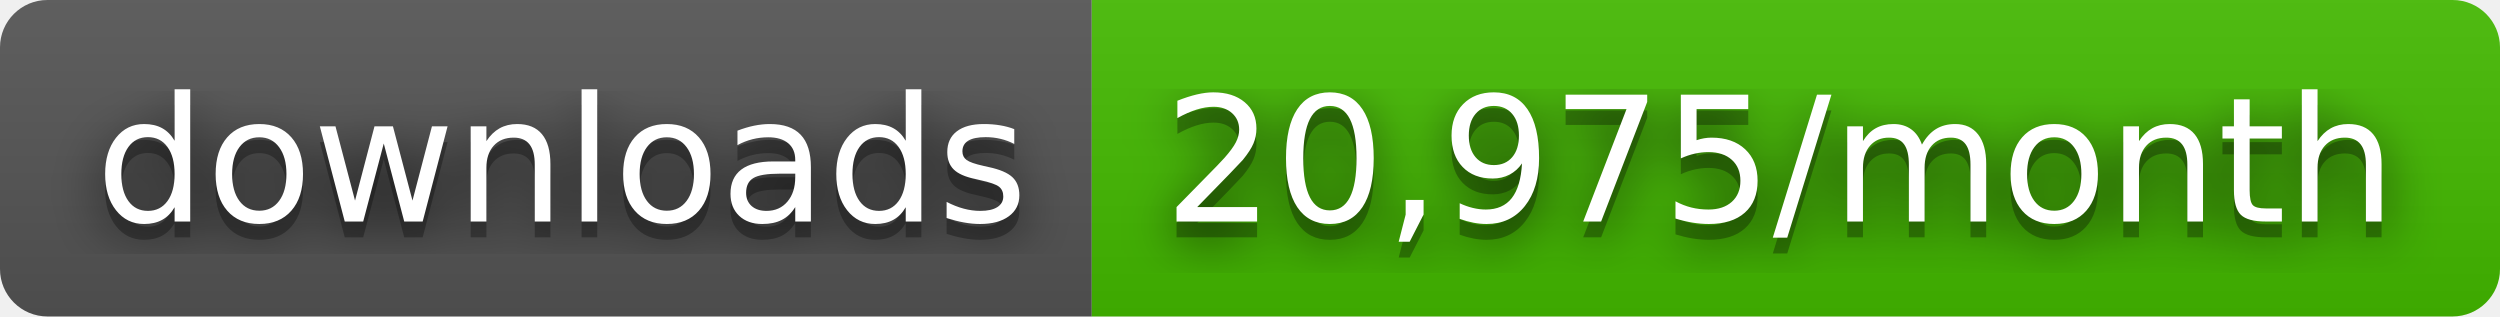
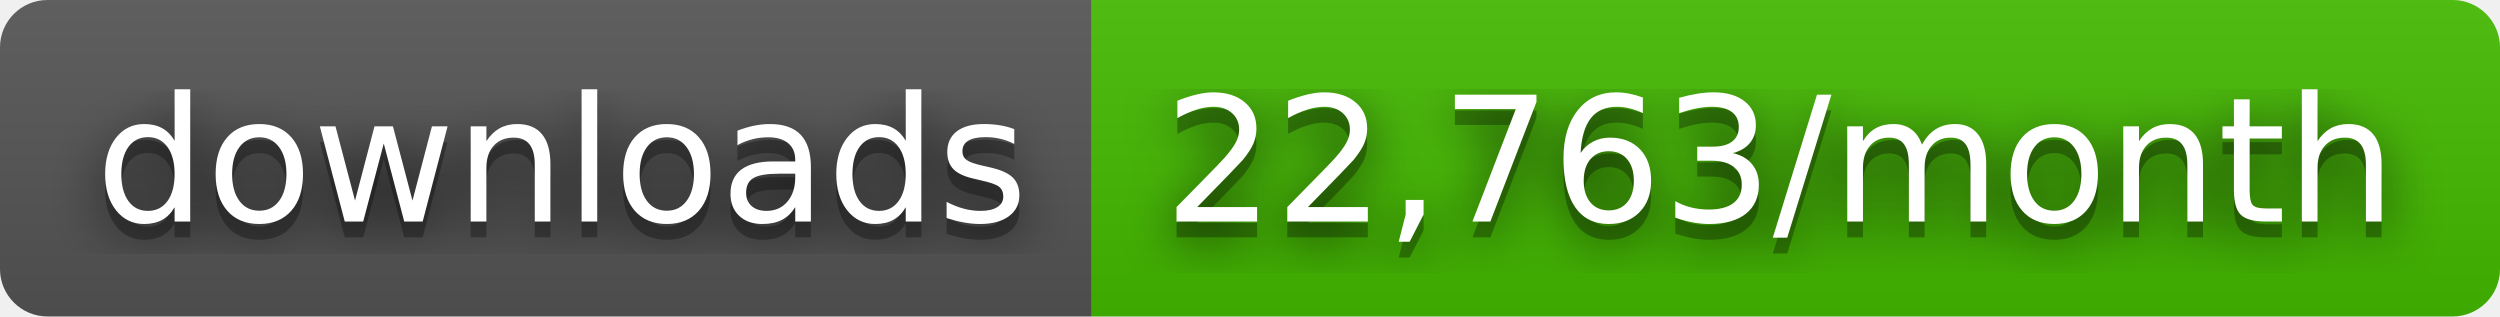
- <svg xmlns="http://www.w3.org/2000/svg" width="158" height="20" role="img" aria-label="downloads: 20,975/month">
+ <svg xmlns="http://www.w3.org/2000/svg" width="158" height="20" role="img" aria-label="downloads: 22,763/month">
  <filter id="blur">
    <feGaussianBlur stdDeviation="16" />
  </filter>
  <linearGradient id="s" x2="0" y2="100%">
    <stop offset="0" stop-color="#bbb" stop-opacity=".1" />
    <stop offset="1" stop-opacity=".1" />
  </linearGradient>
  <clipPath id="r">
    <rect width="158" height="20" rx="3" />
  </clipPath>
  <g clip-path="url(#r)">
    <rect width="69" height="20" fill="#555" />
    <rect x="69" width="89" height="20" fill="#4b0" />
    <rect width="158" height="20" fill="url(#s)" />
  </g>
  <g fill="#fff" text-anchor="middle" font-family="Verdana,Geneva,DejaVu Sans,sans-serif" text-rendering="geometricPrecision" font-size="110">
    <g transform="scale(.1)">
      <g aria-hidden="true" fill="#010101">
        <text x="355" y="150" fill-opacity=".8" filter="url(#blur)" textLength="590">downloads</text>
        <text x="355" y="150" fill-opacity=".3" textLength="590">downloads</text>
      </g>
      <text x="355" y="140" textLength="590">downloads</text>
    </g>
    <g transform="scale(.1)">
      <g aria-hidden="true" fill="#010101">
-         <text x="1125" y="150" fill-opacity=".8" filter="url(#blur)" textLength="790">20,975/month</text>
-         <text x="1125" y="150" fill-opacity=".3" textLength="790">20,975/month</text>
+         <text x="1125" y="150" fill-opacity=".8" filter="url(#blur)" textLength="790">22,763/month</text>
+         <text x="1125" y="150" fill-opacity=".3" textLength="790">22,763/month</text>
      </g>
-       <text x="1125" y="140" textLength="790">20,975/month</text>
+       <text x="1125" y="140" textLength="790">22,763/month</text>
    </g>
  </g>
</svg>
